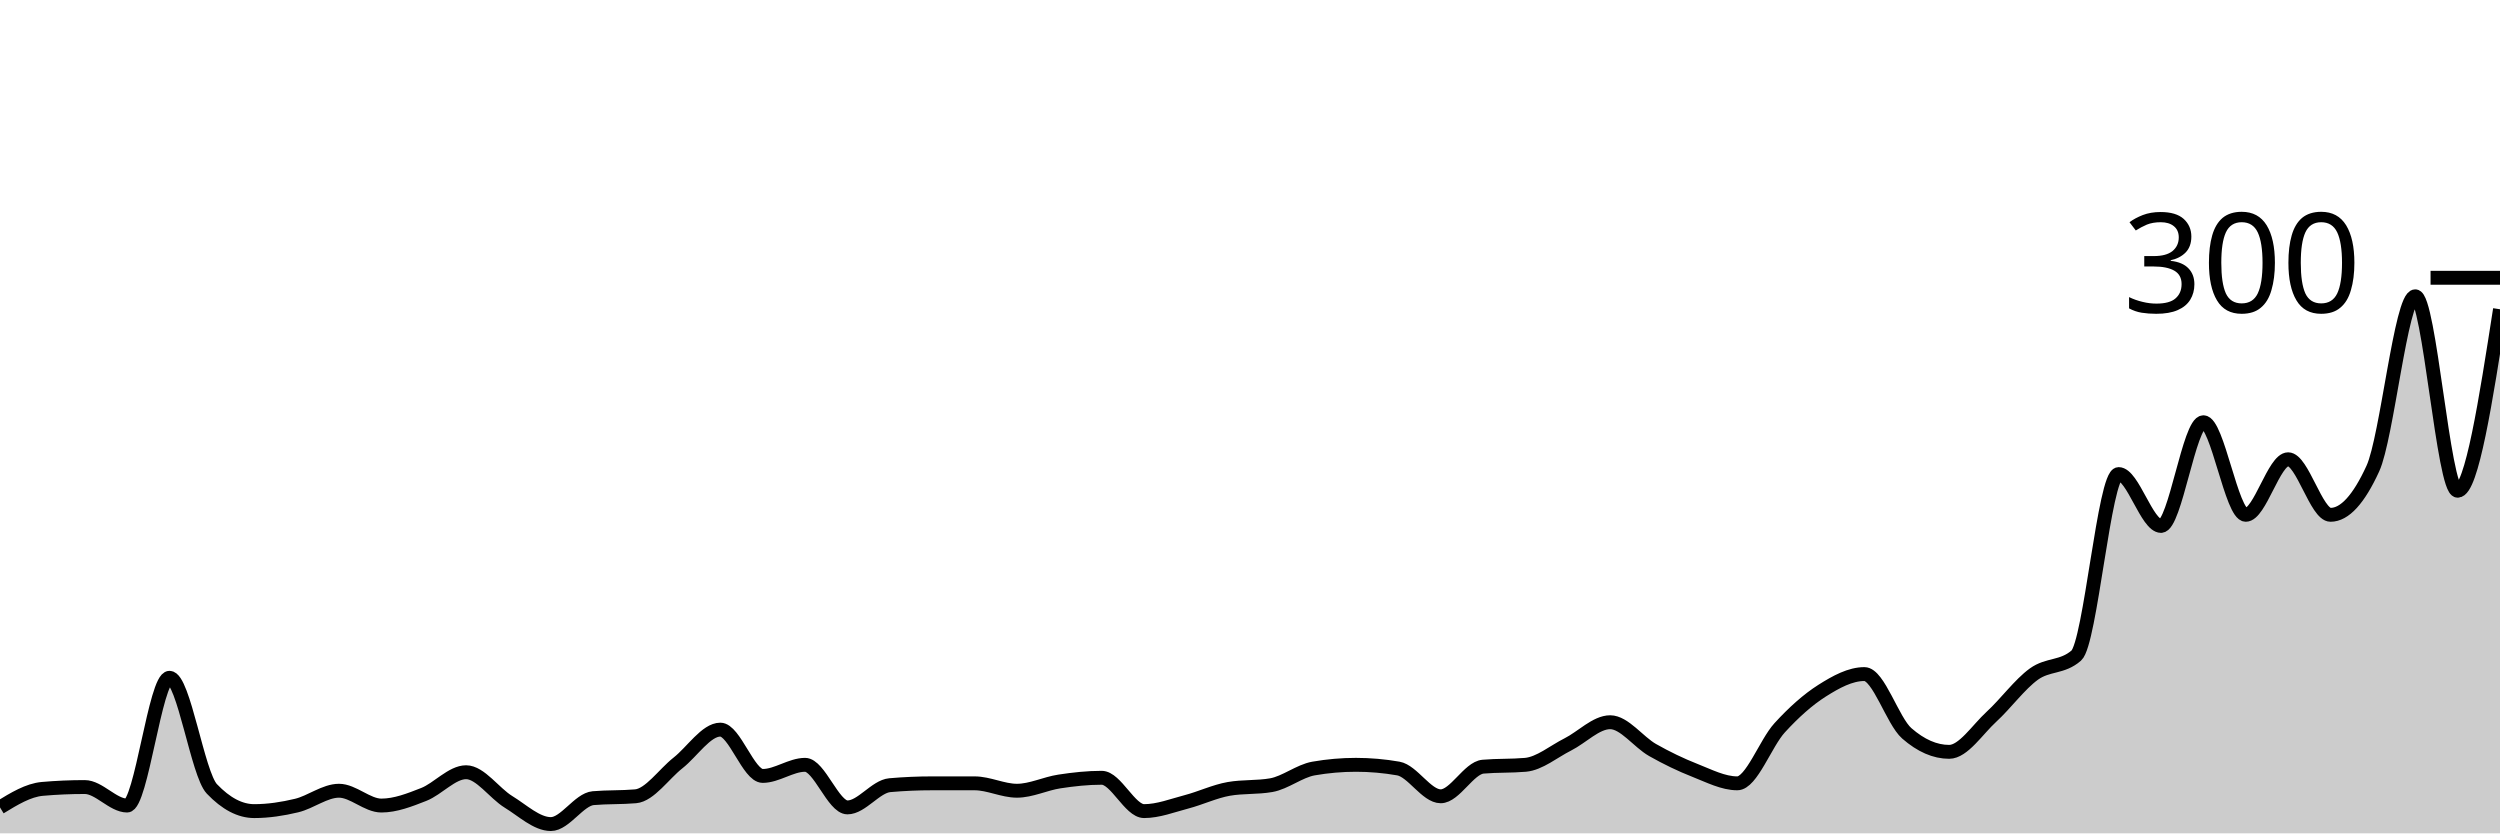
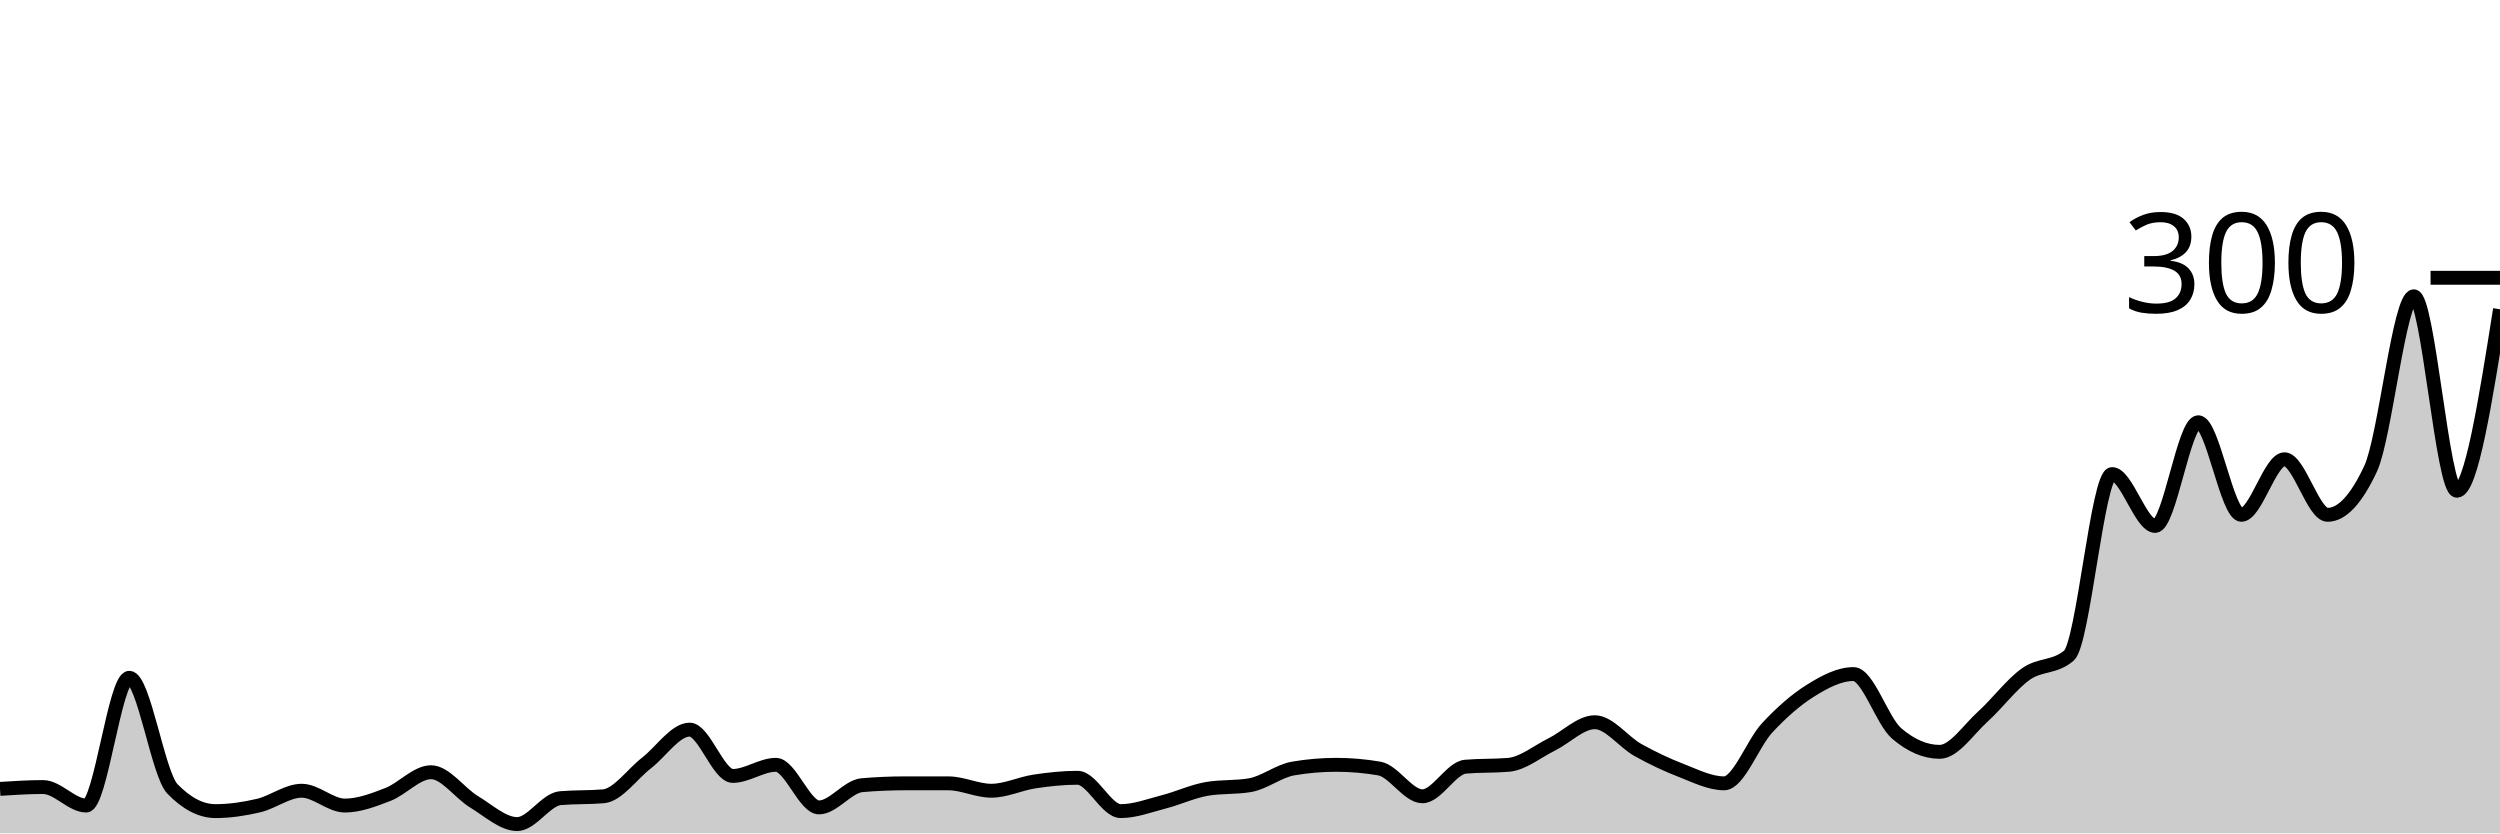
<svg xmlns="http://www.w3.org/2000/svg" viewBox="0 0 180 60">
  <g transform="translate(0,20)">
-     <path class="area" fill="rgba(0, 0, 0, 0.2)" d="M0,38.133C1.017,37.511,2.034,36.889,3.051,36.8C4.068,36.711,5.085,36.667,6.102,36.667C7.119,36.667,8.136,38,9.153,38C10.169,38,11.186,28.8,12.203,28.8C13.22,28.8,14.237,35.733,15.254,36.8C16.271,37.867,17.288,38.4,18.305,38.4C19.322,38.4,20.339,38.244,21.356,38C22.373,37.756,23.39,36.933,24.407,36.933C25.424,36.933,26.441,38,27.458,38C28.475,38,29.492,37.6,30.508,37.2C31.525,36.8,32.542,35.6,33.559,35.6C34.576,35.6,35.593,37.111,36.61,37.733C37.627,38.356,38.644,39.333,39.661,39.333C40.678,39.333,41.695,37.556,42.712,37.467C43.729,37.378,44.746,37.422,45.763,37.333C46.78,37.244,47.797,35.733,48.814,34.933C49.831,34.133,50.847,32.533,51.864,32.533C52.881,32.533,53.898,35.867,54.915,35.867C55.932,35.867,56.949,35.067,57.966,35.067C58.983,35.067,60,38.133,61.017,38.133C62.034,38.133,63.051,36.622,64.068,36.533C65.085,36.444,66.102,36.4,67.119,36.4C68.136,36.4,69.153,36.4,70.169,36.4C71.186,36.4,72.203,36.933,73.22,36.933C74.237,36.933,75.254,36.422,76.271,36.267C77.288,36.111,78.305,36,79.322,36C80.339,36,81.356,38.4,82.373,38.4C83.39,38.4,84.407,38,85.424,37.733C86.441,37.467,87.458,36.978,88.475,36.8C89.492,36.622,90.508,36.711,91.525,36.533C92.542,36.356,93.559,35.511,94.576,35.333C95.593,35.156,96.61,35.067,97.627,35.067C98.644,35.067,99.661,35.156,100.678,35.333C101.695,35.511,102.712,37.333,103.729,37.333C104.746,37.333,105.763,35.289,106.78,35.2C107.797,35.111,108.814,35.156,109.831,35.067C110.847,34.978,111.864,34.111,112.881,33.6C113.898,33.089,114.915,32,115.932,32C116.949,32,117.966,33.422,118.983,34C120,34.578,121.017,35.067,122.034,35.467C123.051,35.867,124.068,36.4,125.085,36.4C126.102,36.4,127.119,33.511,128.136,32.4C129.153,31.289,130.169,30.378,131.186,29.733C132.203,29.089,133.22,28.533,134.237,28.533C135.254,28.533,136.271,31.911,137.288,32.8C138.305,33.689,139.322,34.133,140.339,34.133C141.356,34.133,142.373,32.533,143.39,31.6C144.407,30.667,145.424,29.267,146.441,28.533C147.458,27.8,148.475,28.089,149.492,27.2C150.508,26.311,151.525,14.133,152.542,14.133C153.559,14.133,154.576,17.867,155.593,17.867C156.61,17.867,157.627,10.4,158.644,10.4C159.661,10.4,160.678,17.067,161.695,17.067C162.712,17.067,163.729,13.067,164.746,13.067C165.763,13.067,166.78,17.067,167.797,17.067C168.814,17.067,169.831,15.956,170.847,13.733C171.864,11.511,172.881,1.333,173.898,1.333C174.915,1.333,175.932,15.333,176.949,15.333C177.966,15.333,178.983,8.8,180,2.267L180,40C178.983,40,177.966,40,176.949,40C175.932,40,174.915,40,173.898,40C172.881,40,171.864,40,170.847,40C169.831,40,168.814,40,167.797,40C166.78,40,165.763,40,164.746,40C163.729,40,162.712,40,161.695,40C160.678,40,159.661,40,158.644,40C157.627,40,156.61,40,155.593,40C154.576,40,153.559,40,152.542,40C151.525,40,150.508,40,149.492,40C148.475,40,147.458,40,146.441,40C145.424,40,144.407,40,143.39,40C142.373,40,141.356,40,140.339,40C139.322,40,138.305,40,137.288,40C136.271,40,135.254,40,134.237,40C133.22,40,132.203,40,131.186,40C130.169,40,129.153,40,128.136,40C127.119,40,126.102,40,125.085,40C124.068,40,123.051,40,122.034,40C121.017,40,120,40,118.983,40C117.966,40,116.949,40,115.932,40C114.915,40,113.898,40,112.881,40C111.864,40,110.847,40,109.831,40C108.814,40,107.797,40,106.78,40C105.763,40,104.746,40,103.729,40C102.712,40,101.695,40,100.678,40C99.661,40,98.644,40,97.627,40C96.61,40,95.593,40,94.576,40C93.559,40,92.542,40,91.525,40C90.508,40,89.492,40,88.475,40C87.458,40,86.441,40,85.424,40C84.407,40,83.39,40,82.373,40C81.356,40,80.339,40,79.322,40C78.305,40,77.288,40,76.271,40C75.254,40,74.237,40,73.22,40C72.203,40,71.186,40,70.169,40C69.153,40,68.136,40,67.119,40C66.102,40,65.085,40,64.068,40C63.051,40,62.034,40,61.017,40C60,40,58.983,40,57.966,40C56.949,40,55.932,40,54.915,40C53.898,40,52.881,40,51.864,40C50.847,40,49.831,40,48.814,40C47.797,40,46.78,40,45.763,40C44.746,40,43.729,40,42.712,40C41.695,40,40.678,40,39.661,40C38.644,40,37.627,40,36.61,40C35.593,40,34.576,40,33.559,40C32.542,40,31.525,40,30.508,40C29.492,40,28.475,40,27.458,40C26.441,40,25.424,40,24.407,40C23.39,40,22.373,40,21.356,40C20.339,40,19.322,40,18.305,40C17.288,40,16.271,40,15.254,40C14.237,40,13.22,40,12.203,40C11.186,40,10.169,40,9.153,40C8.136,40,7.119,40,6.102,40C5.085,40,4.068,40,3.051,40C2.034,40,1.017,40,0,40Z" />
-     <path class="line" stroke="black" fill="none" d="M0,38.133C1.017,37.511,2.034,36.889,3.051,36.8C4.068,36.711,5.085,36.667,6.102,36.667C7.119,36.667,8.136,38,9.153,38C10.169,38,11.186,28.8,12.203,28.8C13.22,28.8,14.237,35.733,15.254,36.8C16.271,37.867,17.288,38.4,18.305,38.4C19.322,38.4,20.339,38.244,21.356,38C22.373,37.756,23.39,36.933,24.407,36.933C25.424,36.933,26.441,38,27.458,38C28.475,38,29.492,37.6,30.508,37.2C31.525,36.8,32.542,35.6,33.559,35.6C34.576,35.6,35.593,37.111,36.61,37.733C37.627,38.356,38.644,39.333,39.661,39.333C40.678,39.333,41.695,37.556,42.712,37.467C43.729,37.378,44.746,37.422,45.763,37.333C46.78,37.244,47.797,35.733,48.814,34.933C49.831,34.133,50.847,32.533,51.864,32.533C52.881,32.533,53.898,35.867,54.915,35.867C55.932,35.867,56.949,35.067,57.966,35.067C58.983,35.067,60,38.133,61.017,38.133C62.034,38.133,63.051,36.622,64.068,36.533C65.085,36.444,66.102,36.4,67.119,36.4C68.136,36.4,69.153,36.4,70.169,36.4C71.186,36.4,72.203,36.933,73.22,36.933C74.237,36.933,75.254,36.422,76.271,36.267C77.288,36.111,78.305,36,79.322,36C80.339,36,81.356,38.4,82.373,38.4C83.39,38.4,84.407,38,85.424,37.733C86.441,37.467,87.458,36.978,88.475,36.8C89.492,36.622,90.508,36.711,91.525,36.533C92.542,36.356,93.559,35.511,94.576,35.333C95.593,35.156,96.61,35.067,97.627,35.067C98.644,35.067,99.661,35.156,100.678,35.333C101.695,35.511,102.712,37.333,103.729,37.333C104.746,37.333,105.763,35.289,106.78,35.2C107.797,35.111,108.814,35.156,109.831,35.067C110.847,34.978,111.864,34.111,112.881,33.6C113.898,33.089,114.915,32,115.932,32C116.949,32,117.966,33.422,118.983,34C120,34.578,121.017,35.067,122.034,35.467C123.051,35.867,124.068,36.4,125.085,36.4C126.102,36.4,127.119,33.511,128.136,32.4C129.153,31.289,130.169,30.378,131.186,29.733C132.203,29.089,133.22,28.533,134.237,28.533C135.254,28.533,136.271,31.911,137.288,32.8C138.305,33.689,139.322,34.133,140.339,34.133C141.356,34.133,142.373,32.533,143.39,31.6C144.407,30.667,145.424,29.267,146.441,28.533C147.458,27.8,148.475,28.089,149.492,27.2C150.508,26.311,151.525,14.133,152.542,14.133C153.559,14.133,154.576,17.867,155.593,17.867C156.61,17.867,157.627,10.4,158.644,10.4C159.661,10.4,160.678,17.067,161.695,17.067C162.712,17.067,163.729,13.067,164.746,13.067C165.763,13.067,166.78,17.067,167.797,17.067C168.814,17.067,169.831,15.956,170.847,13.733C171.864,11.511,172.881,1.333,173.898,1.333C174.915,1.333,175.932,15.333,176.949,15.333C177.966,15.333,178.983,8.8,180,2.267" />
+     <path class="area" fill="rgba(0, 0, 0, 0.2)" d="M0,36.8C1.034,36.733,2.069,36.667,3.103,36.667C4.138,36.667,5.172,38,6.207,38C7.241,38,8.276,28.8,9.31,28.8C10.345,28.8,11.379,35.733,12.414,36.8C13.448,37.867,14.483,38.4,15.517,38.4C16.552,38.4,17.586,38.244,18.621,38C19.655,37.756,20.69,36.933,21.724,36.933C22.759,36.933,23.793,38,24.828,38C25.862,38,26.897,37.6,27.931,37.2C28.966,36.8,30,35.6,31.034,35.6C32.069,35.6,33.103,37.111,34.138,37.733C35.172,38.356,36.207,39.333,37.241,39.333C38.276,39.333,39.31,37.556,40.345,37.467C41.379,37.378,42.414,37.422,43.448,37.333C44.483,37.244,45.517,35.733,46.552,34.933C47.586,34.133,48.621,32.533,49.655,32.533C50.69,32.533,51.724,35.867,52.759,35.867C53.793,35.867,54.828,35.067,55.862,35.067C56.897,35.067,57.931,38.133,58.966,38.133C60,38.133,61.034,36.622,62.069,36.533C63.103,36.444,64.138,36.4,65.172,36.4C66.207,36.4,67.241,36.4,68.276,36.4C69.31,36.4,70.345,36.933,71.379,36.933C72.414,36.933,73.448,36.422,74.483,36.267C75.517,36.111,76.552,36,77.586,36C78.621,36,79.655,38.4,80.69,38.4C81.724,38.4,82.759,38,83.793,37.733C84.828,37.467,85.862,36.978,86.897,36.8C87.931,36.622,88.966,36.711,90,36.533C91.034,36.356,92.069,35.511,93.103,35.333C94.138,35.156,95.172,35.067,96.207,35.067C97.241,35.067,98.276,35.156,99.31,35.333C100.345,35.511,101.379,37.333,102.414,37.333C103.448,37.333,104.483,35.289,105.517,35.2C106.552,35.111,107.586,35.156,108.621,35.067C109.655,34.978,110.69,34.111,111.724,33.6C112.759,33.089,113.793,32,114.828,32C115.862,32,116.897,33.422,117.931,34C118.966,34.578,120,35.067,121.034,35.467C122.069,35.867,123.103,36.4,124.138,36.4C125.172,36.4,126.207,33.511,127.241,32.4C128.276,31.289,129.31,30.378,130.345,29.733C131.379,29.089,132.414,28.533,133.448,28.533C134.483,28.533,135.517,31.911,136.552,32.8C137.586,33.689,138.621,34.133,139.655,34.133C140.69,34.133,141.724,32.533,142.759,31.6C143.793,30.667,144.828,29.267,145.862,28.533C146.897,27.8,147.931,28.089,148.966,27.2C150,26.311,151.034,14.133,152.069,14.133C153.103,14.133,154.138,17.867,155.172,17.867C156.207,17.867,157.241,10.4,158.276,10.4C159.31,10.4,160.345,17.067,161.379,17.067C162.414,17.067,163.448,13.067,164.483,13.067C165.517,13.067,166.552,17.067,167.586,17.067C168.621,17.067,169.655,15.956,170.69,13.733C171.724,11.511,172.759,1.333,173.793,1.333C174.828,1.333,175.862,15.333,176.897,15.333C177.931,15.333,178.966,8.8,180,2.267L180,40C178.966,40,177.931,40,176.897,40C175.862,40,174.828,40,173.793,40C172.759,40,171.724,40,170.69,40C169.655,40,168.621,40,167.586,40C166.552,40,165.517,40,164.483,40C163.448,40,162.414,40,161.379,40C160.345,40,159.31,40,158.276,40C157.241,40,156.207,40,155.172,40C154.138,40,153.103,40,152.069,40C151.034,40,150,40,148.966,40C147.931,40,146.897,40,145.862,40C144.828,40,143.793,40,142.759,40C141.724,40,140.69,40,139.655,40C138.621,40,137.586,40,136.552,40C135.517,40,134.483,40,133.448,40C132.414,40,131.379,40,130.345,40C129.31,40,128.276,40,127.241,40C126.207,40,125.172,40,124.138,40C123.103,40,122.069,40,121.034,40C120,40,118.966,40,117.931,40C116.897,40,115.862,40,114.828,40C113.793,40,112.759,40,111.724,40C110.69,40,109.655,40,108.621,40C107.586,40,106.552,40,105.517,40C104.483,40,103.448,40,102.414,40C101.379,40,100.345,40,99.31,40C98.276,40,97.241,40,96.207,40C95.172,40,94.138,40,93.103,40C92.069,40,91.034,40,90,40C88.966,40,87.931,40,86.897,40C85.862,40,84.828,40,83.793,40C82.759,40,81.724,40,80.69,40C79.655,40,78.621,40,77.586,40C76.552,40,75.517,40,74.483,40C73.448,40,72.414,40,71.379,40C70.345,40,69.31,40,68.276,40C67.241,40,66.207,40,65.172,40C64.138,40,63.103,40,62.069,40C61.034,40,60,40,58.966,40C57.931,40,56.897,40,55.862,40C54.828,40,53.793,40,52.759,40C51.724,40,50.69,40,49.655,40C48.621,40,47.586,40,46.552,40C45.517,40,44.483,40,43.448,40C42.414,40,41.379,40,40.345,40C39.31,40,38.276,40,37.241,40C36.207,40,35.172,40,34.138,40C33.103,40,32.069,40,31.034,40C30,40,28.966,40,27.931,40C26.897,40,25.862,40,24.828,40C23.793,40,22.759,40,21.724,40C20.69,40,19.655,40,18.621,40C17.586,40,16.552,40,15.517,40C14.483,40,13.448,40,12.414,40C11.379,40,10.345,40,9.31,40C8.276,40,7.241,40,6.207,40C5.172,40,4.138,40,3.103,40C2.069,40,1.034,40,0,40Z" />
+     <path class="line" stroke="black" fill="none" d="M0,36.8C1.034,36.733,2.069,36.667,3.103,36.667C4.138,36.667,5.172,38,6.207,38C7.241,38,8.276,28.8,9.31,28.8C10.345,28.8,11.379,35.733,12.414,36.8C13.448,37.867,14.483,38.4,15.517,38.4C16.552,38.4,17.586,38.244,18.621,38C19.655,37.756,20.69,36.933,21.724,36.933C22.759,36.933,23.793,38,24.828,38C25.862,38,26.897,37.6,27.931,37.2C28.966,36.8,30,35.6,31.034,35.6C32.069,35.6,33.103,37.111,34.138,37.733C35.172,38.356,36.207,39.333,37.241,39.333C38.276,39.333,39.31,37.556,40.345,37.467C41.379,37.378,42.414,37.422,43.448,37.333C44.483,37.244,45.517,35.733,46.552,34.933C47.586,34.133,48.621,32.533,49.655,32.533C50.69,32.533,51.724,35.867,52.759,35.867C53.793,35.867,54.828,35.067,55.862,35.067C56.897,35.067,57.931,38.133,58.966,38.133C60,38.133,61.034,36.622,62.069,36.533C63.103,36.444,64.138,36.4,65.172,36.4C66.207,36.4,67.241,36.4,68.276,36.4C69.31,36.4,70.345,36.933,71.379,36.933C72.414,36.933,73.448,36.422,74.483,36.267C75.517,36.111,76.552,36,77.586,36C78.621,36,79.655,38.4,80.69,38.4C81.724,38.4,82.759,38,83.793,37.733C84.828,37.467,85.862,36.978,86.897,36.8C87.931,36.622,88.966,36.711,90,36.533C91.034,36.356,92.069,35.511,93.103,35.333C94.138,35.156,95.172,35.067,96.207,35.067C97.241,35.067,98.276,35.156,99.31,35.333C100.345,35.511,101.379,37.333,102.414,37.333C103.448,37.333,104.483,35.289,105.517,35.2C106.552,35.111,107.586,35.156,108.621,35.067C109.655,34.978,110.69,34.111,111.724,33.6C112.759,33.089,113.793,32,114.828,32C115.862,32,116.897,33.422,117.931,34C118.966,34.578,120,35.067,121.034,35.467C122.069,35.867,123.103,36.4,124.138,36.4C125.172,36.4,126.207,33.511,127.241,32.4C128.276,31.289,129.31,30.378,130.345,29.733C131.379,29.089,132.414,28.533,133.448,28.533C134.483,28.533,135.517,31.911,136.552,32.8C137.586,33.689,138.621,34.133,139.655,34.133C140.69,34.133,141.724,32.533,142.759,31.6C143.793,30.667,144.828,29.267,145.862,28.533C146.897,27.8,147.931,28.089,148.966,27.2C150,26.311,151.034,14.133,152.069,14.133C153.103,14.133,154.138,17.867,155.172,17.867C156.207,17.867,157.241,10.4,158.276,10.4C159.31,10.4,160.345,17.067,161.379,17.067C162.414,17.067,163.448,13.067,164.483,13.067C165.517,13.067,166.552,17.067,167.586,17.067C168.621,17.067,169.655,15.956,170.69,13.733C171.724,11.511,172.759,1.333,173.793,1.333C174.828,1.333,175.862,15.333,176.897,15.333C177.931,15.333,178.966,8.8,180,2.267" />
    <path class="axis-ceiling" stroke-width="1" stroke="black" fill="none" d="M175,0L180,0" />
    <text class="axis-ceiling-label" font-family="sans-serif" text-anchor="end" font-size="10px" x="170" y="2.5">300</text>
  </g>
</svg>
